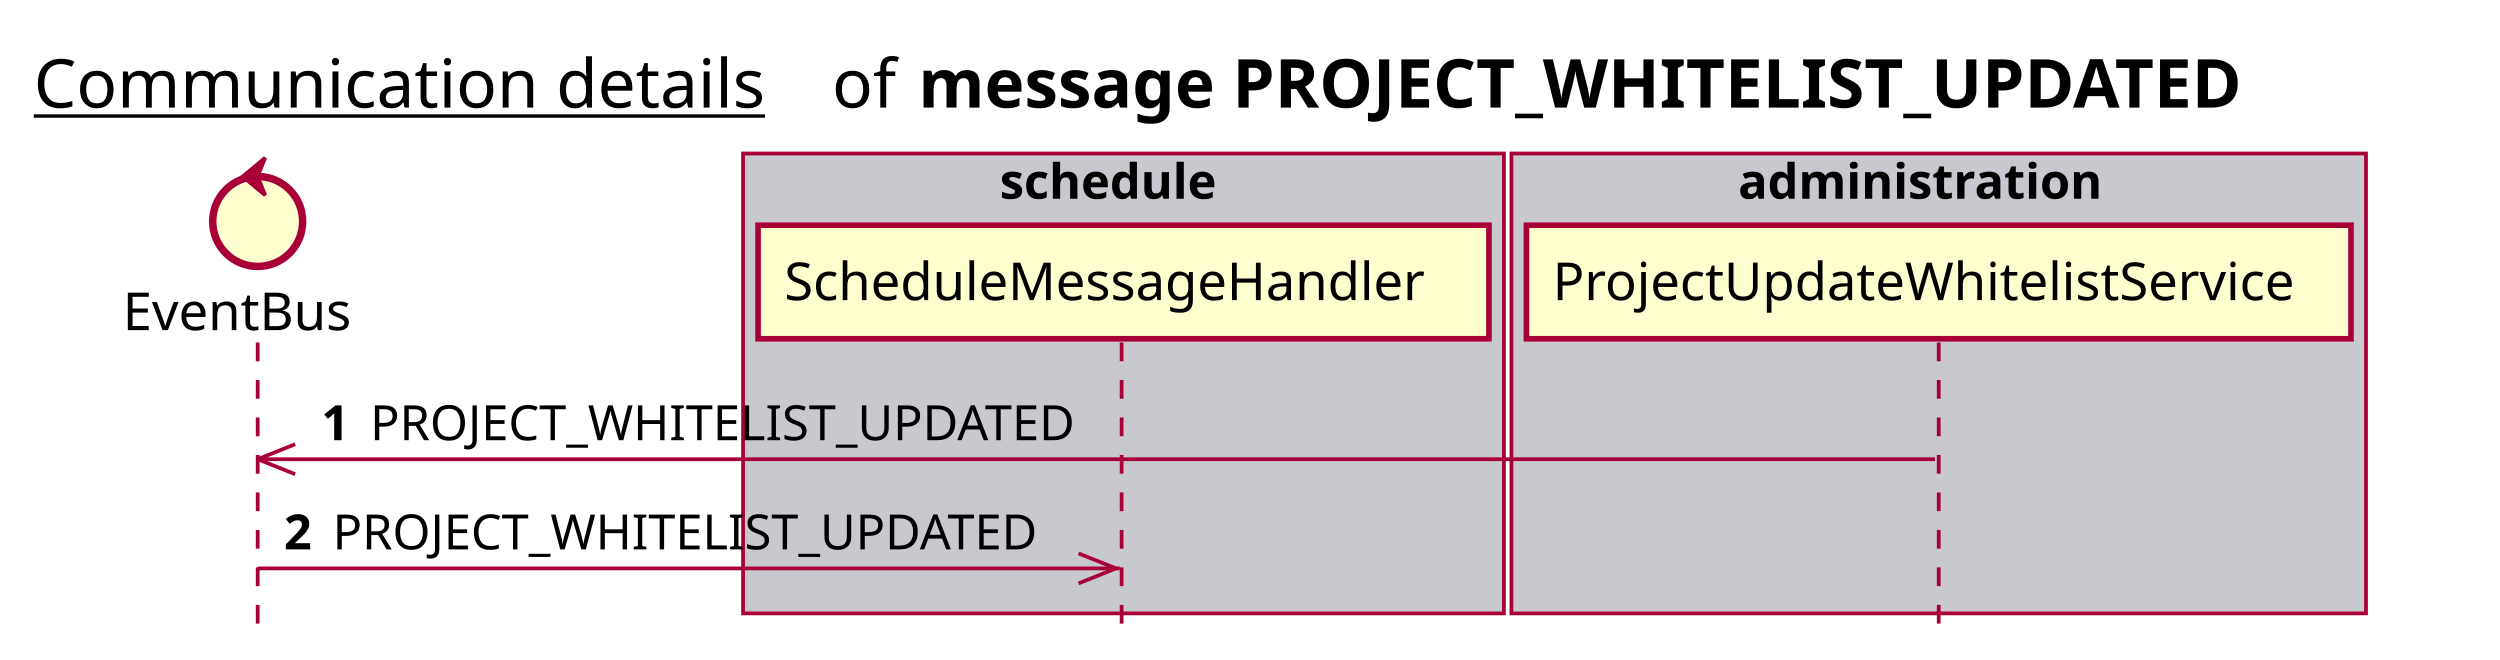
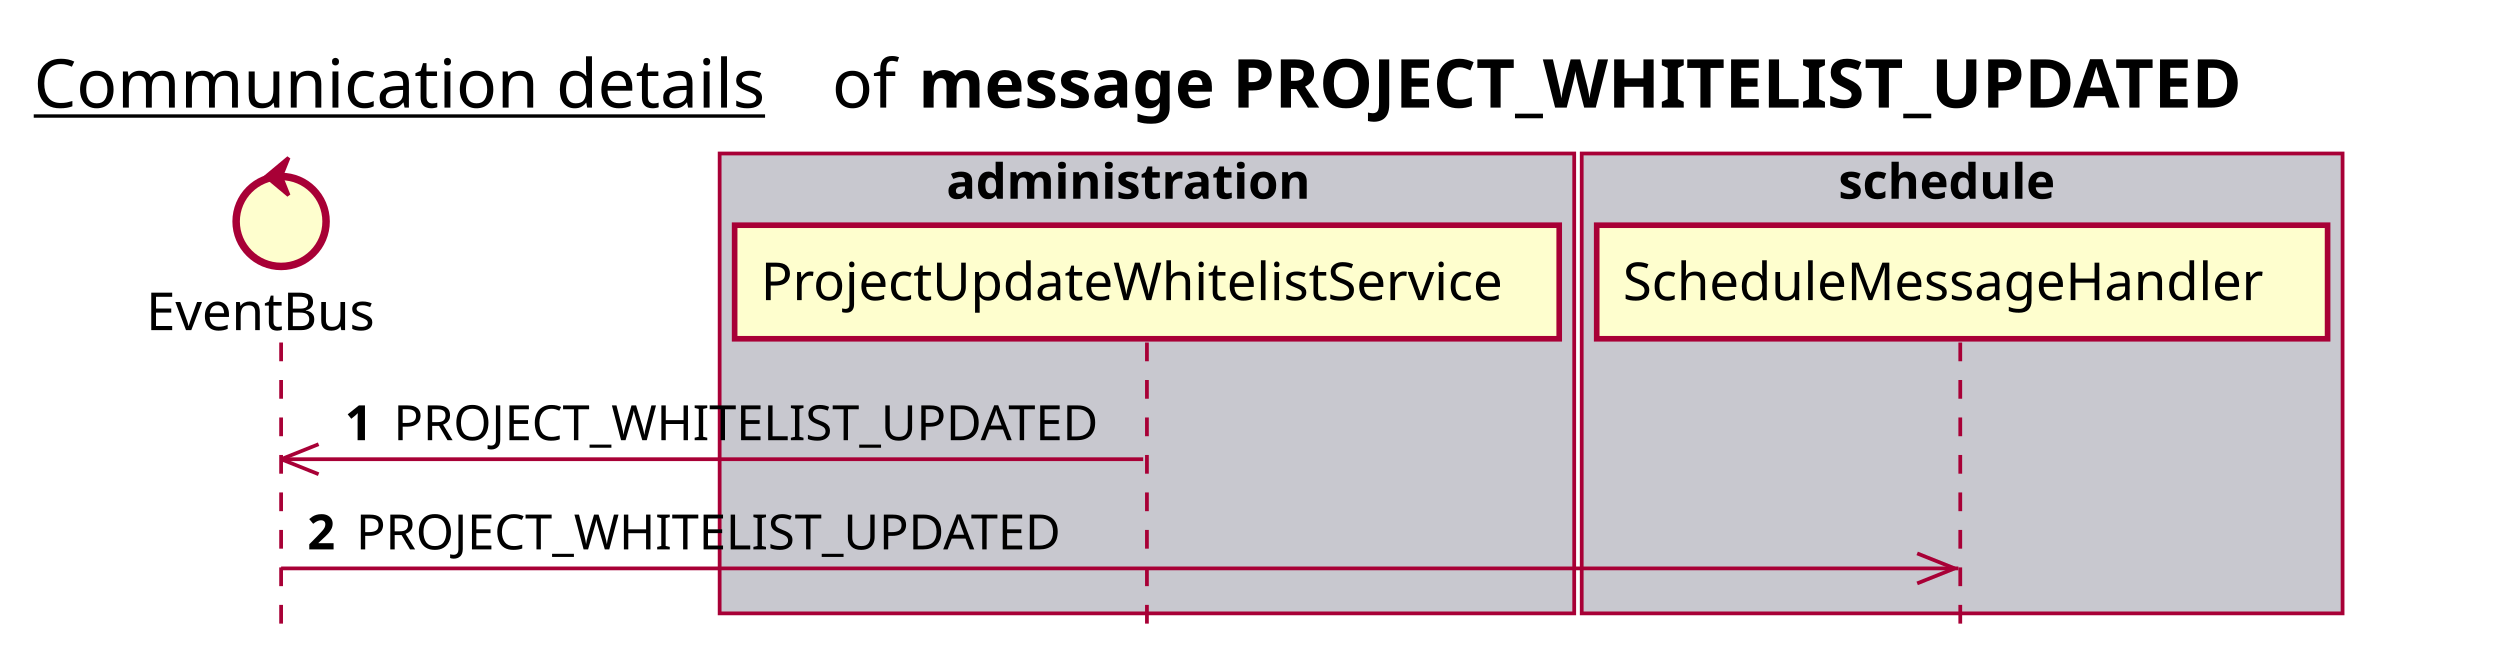
<svg xmlns="http://www.w3.org/2000/svg" contentScriptType="application/ecmascript" contentStyleType="text/css" height="176px" preserveAspectRatio="none" style="width:667px;height:176px;background:#FFFFFF;" version="1.1" viewBox="0 0 667 176" width="667px" zoomAndPan="magnify">
  <defs />
  <g>
    <text fill="#000000" font-family="sans-serif" font-size="18" lengthAdjust="spacing" text-decoration="underline" textLength="201" x="9" y="28.708">Communication details</text>
    <text fill="#000000" font-family="sans-serif" font-size="18" lengthAdjust="spacing" textLength="17" x="222" y="28.708">of</text>
    <text fill="#000000" font-family="sans-serif" font-size="18" font-weight="bold" lengthAdjust="spacing" textLength="406" x="245" y="28.708">message PROJECT_WHITELIST_UPDATED</text>
-     <rect fill="#C8C8CF" height="122.695" style="stroke:#A80036;stroke-width:1.0;" width="203" x="198.25" y="40.953" />
-     <text fill="#000000" font-family="sans-serif" font-size="13" font-weight="bold" lengthAdjust="spacing" textLength="66" x="266.75" y="53.02">schedule</text>
-     <rect fill="#C8C8CF" height="122.695" style="stroke:#A80036;stroke-width:1.0;" width="228" x="403.25" y="40.953" />
-     <text fill="#000000" font-family="sans-serif" font-size="13" font-weight="bold" lengthAdjust="spacing" textLength="107" x="463.75" y="53.02">administration</text>
-     <line style="stroke:#A80036;stroke-width:1.0;stroke-dasharray:5.0,5.0;" x1="68.75" x2="68.75" y1="91.383" y2="169.648" />
-     <line style="stroke:#A80036;stroke-width:1.0;stroke-dasharray:5.0,5.0;" x1="299.25" x2="299.25" y1="91.383" y2="169.648" />
-     <line style="stroke:#A80036;stroke-width:1.0;stroke-dasharray:5.0,5.0;" x1="517.25" x2="517.25" y1="91.383" y2="169.648" />
-     <text fill="#000000" font-family="sans-serif" font-size="14" lengthAdjust="spacing" textLength="66" x="32.75" y="88.081">EventBus</text>
-     <ellipse cx="68.75" cy="59.086" fill="#FEFECE" rx="12" ry="12" style="stroke:#A80036;stroke-width:2.0;" />
-     <polygon fill="#A80036" points="64.75,47.086,70.75,42.086,68.75,47.086,70.75,52.086,64.75,47.086" style="stroke:#A80036;stroke-width:1.0;" />
-     <rect fill="#FEFECE" height="30.297" style="stroke:#A80036;stroke-width:1.5;" width="195" x="202.25" y="60.086" />
-     <text fill="#000000" font-family="sans-serif" font-size="14" lengthAdjust="spacing" textLength="181" x="209.25" y="80.081">ScheduleMessageHandler</text>
-     <rect fill="#FEFECE" height="30.297" style="stroke:#A80036;stroke-width:1.5;" width="220" x="407.25" y="60.086" />
-     <text fill="#000000" font-family="sans-serif" font-size="14" lengthAdjust="spacing" textLength="206" x="414.25" y="80.081">ProjectUpdateWhitelistService</text>
-     <line style="stroke:#A80036;stroke-width:1.0;" x1="68.75" x2="78.75" y1="122.516" y2="118.516" />
-     <line style="stroke:#A80036;stroke-width:1.0;" x1="68.75" x2="78.75" y1="122.516" y2="126.516" />
-     <line style="stroke:#A80036;stroke-width:1.0;" x1="68.75" x2="516.25" y1="122.516" y2="122.516" />
-     <text fill="#000000" font-family="sans-serif" font-size="13" font-weight="bold" lengthAdjust="spacing" textLength="9" x="85.75" y="117.45">1</text>
-     <text fill="#000000" font-family="sans-serif" font-size="13" lengthAdjust="spacing" textLength="194" x="98.75" y="117.45">PROJECT_WHITELIST_UPDATED</text>
-     <line style="stroke:#A80036;stroke-width:1.0;" x1="297.75" x2="287.75" y1="151.648" y2="147.648" />
-     <line style="stroke:#A80036;stroke-width:1.0;" x1="297.75" x2="287.75" y1="151.648" y2="155.648" />
-     <line style="stroke:#A80036;stroke-width:1.0;" x1="68.75" x2="298.75" y1="151.648" y2="151.648" />
-     <text fill="#000000" font-family="sans-serif" font-size="13" font-weight="bold" lengthAdjust="spacing" textLength="9" x="75.75" y="146.583">2</text>
-     <text fill="#000000" font-family="sans-serif" font-size="13" lengthAdjust="spacing" textLength="194" x="88.75" y="146.583">PROJECT_WHITELIST_UPDATED</text>
+     <rect fill="#C8C8CF" height="122.695" style="stroke:#A80036;stroke-width:1.0;" width="228" x="192" y="40.953" />
+     <text fill="#000000" font-family="sans-serif" font-size="13" font-weight="bold" lengthAdjust="spacing" textLength="107" x="252.5" y="53.02">administration</text>
+     <rect fill="#C8C8CF" height="122.695" style="stroke:#A80036;stroke-width:1.0;" width="203" x="422" y="40.953" />
+     <text fill="#000000" font-family="sans-serif" font-size="13" font-weight="bold" lengthAdjust="spacing" textLength="66" x="490.5" y="53.02">schedule</text>
+     <line style="stroke:#A80036;stroke-width:1.0;stroke-dasharray:5.0,5.0;" x1="75" x2="75" y1="91.383" y2="169.648" />
+     <line style="stroke:#A80036;stroke-width:1.0;stroke-dasharray:5.0,5.0;" x1="306" x2="306" y1="91.383" y2="169.648" />
+     <line style="stroke:#A80036;stroke-width:1.0;stroke-dasharray:5.0,5.0;" x1="523" x2="523" y1="91.383" y2="169.648" />
+     <text fill="#000000" font-family="sans-serif" font-size="14" lengthAdjust="spacing" textLength="66" x="39" y="88.081">EventBus</text>
+     <ellipse cx="75" cy="59.086" fill="#FEFECE" rx="12" ry="12" style="stroke:#A80036;stroke-width:2.0;" />
+     <polygon fill="#A80036" points="71,47.086,77,42.086,75,47.086,77,52.086,71,47.086" style="stroke:#A80036;stroke-width:1.0;" />
+     <rect fill="#FEFECE" height="30.297" style="stroke:#A80036;stroke-width:1.5;" width="220" x="196" y="60.086" />
+     <text fill="#000000" font-family="sans-serif" font-size="14" lengthAdjust="spacing" textLength="206" x="203" y="80.081">ProjectUpdateWhitelistService</text>
+     <rect fill="#FEFECE" height="30.297" style="stroke:#A80036;stroke-width:1.5;" width="195" x="426" y="60.086" />
+     <text fill="#000000" font-family="sans-serif" font-size="14" lengthAdjust="spacing" textLength="181" x="433" y="80.081">ScheduleMessageHandler</text>
+     <line style="stroke:#A80036;stroke-width:1.0;" x1="75" x2="85" y1="122.516" y2="118.516" />
+     <line style="stroke:#A80036;stroke-width:1.0;" x1="75" x2="85" y1="122.516" y2="126.516" />
+     <line style="stroke:#A80036;stroke-width:1.0;" x1="75" x2="305" y1="122.516" y2="122.516" />
+     <text fill="#000000" font-family="sans-serif" font-size="13" font-weight="bold" lengthAdjust="spacing" textLength="9" x="92" y="117.45">1</text>
+     <text fill="#000000" font-family="sans-serif" font-size="13" lengthAdjust="spacing" textLength="194" x="105" y="117.45">PROJECT_WHITELIST_UPDATED</text>
+     <line style="stroke:#A80036;stroke-width:1.0;" x1="521.5" x2="511.5" y1="151.648" y2="147.648" />
+     <line style="stroke:#A80036;stroke-width:1.0;" x1="521.5" x2="511.5" y1="151.648" y2="155.648" />
+     <line style="stroke:#A80036;stroke-width:1.0;" x1="75" x2="522.5" y1="151.648" y2="151.648" />
+     <text fill="#000000" font-family="sans-serif" font-size="13" font-weight="bold" lengthAdjust="spacing" textLength="9" x="82" y="146.583">2</text>
+     <text fill="#000000" font-family="sans-serif" font-size="13" lengthAdjust="spacing" textLength="194" x="95" y="146.583">PROJECT_WHITELIST_UPDATED</text>
  </g>
</svg>
